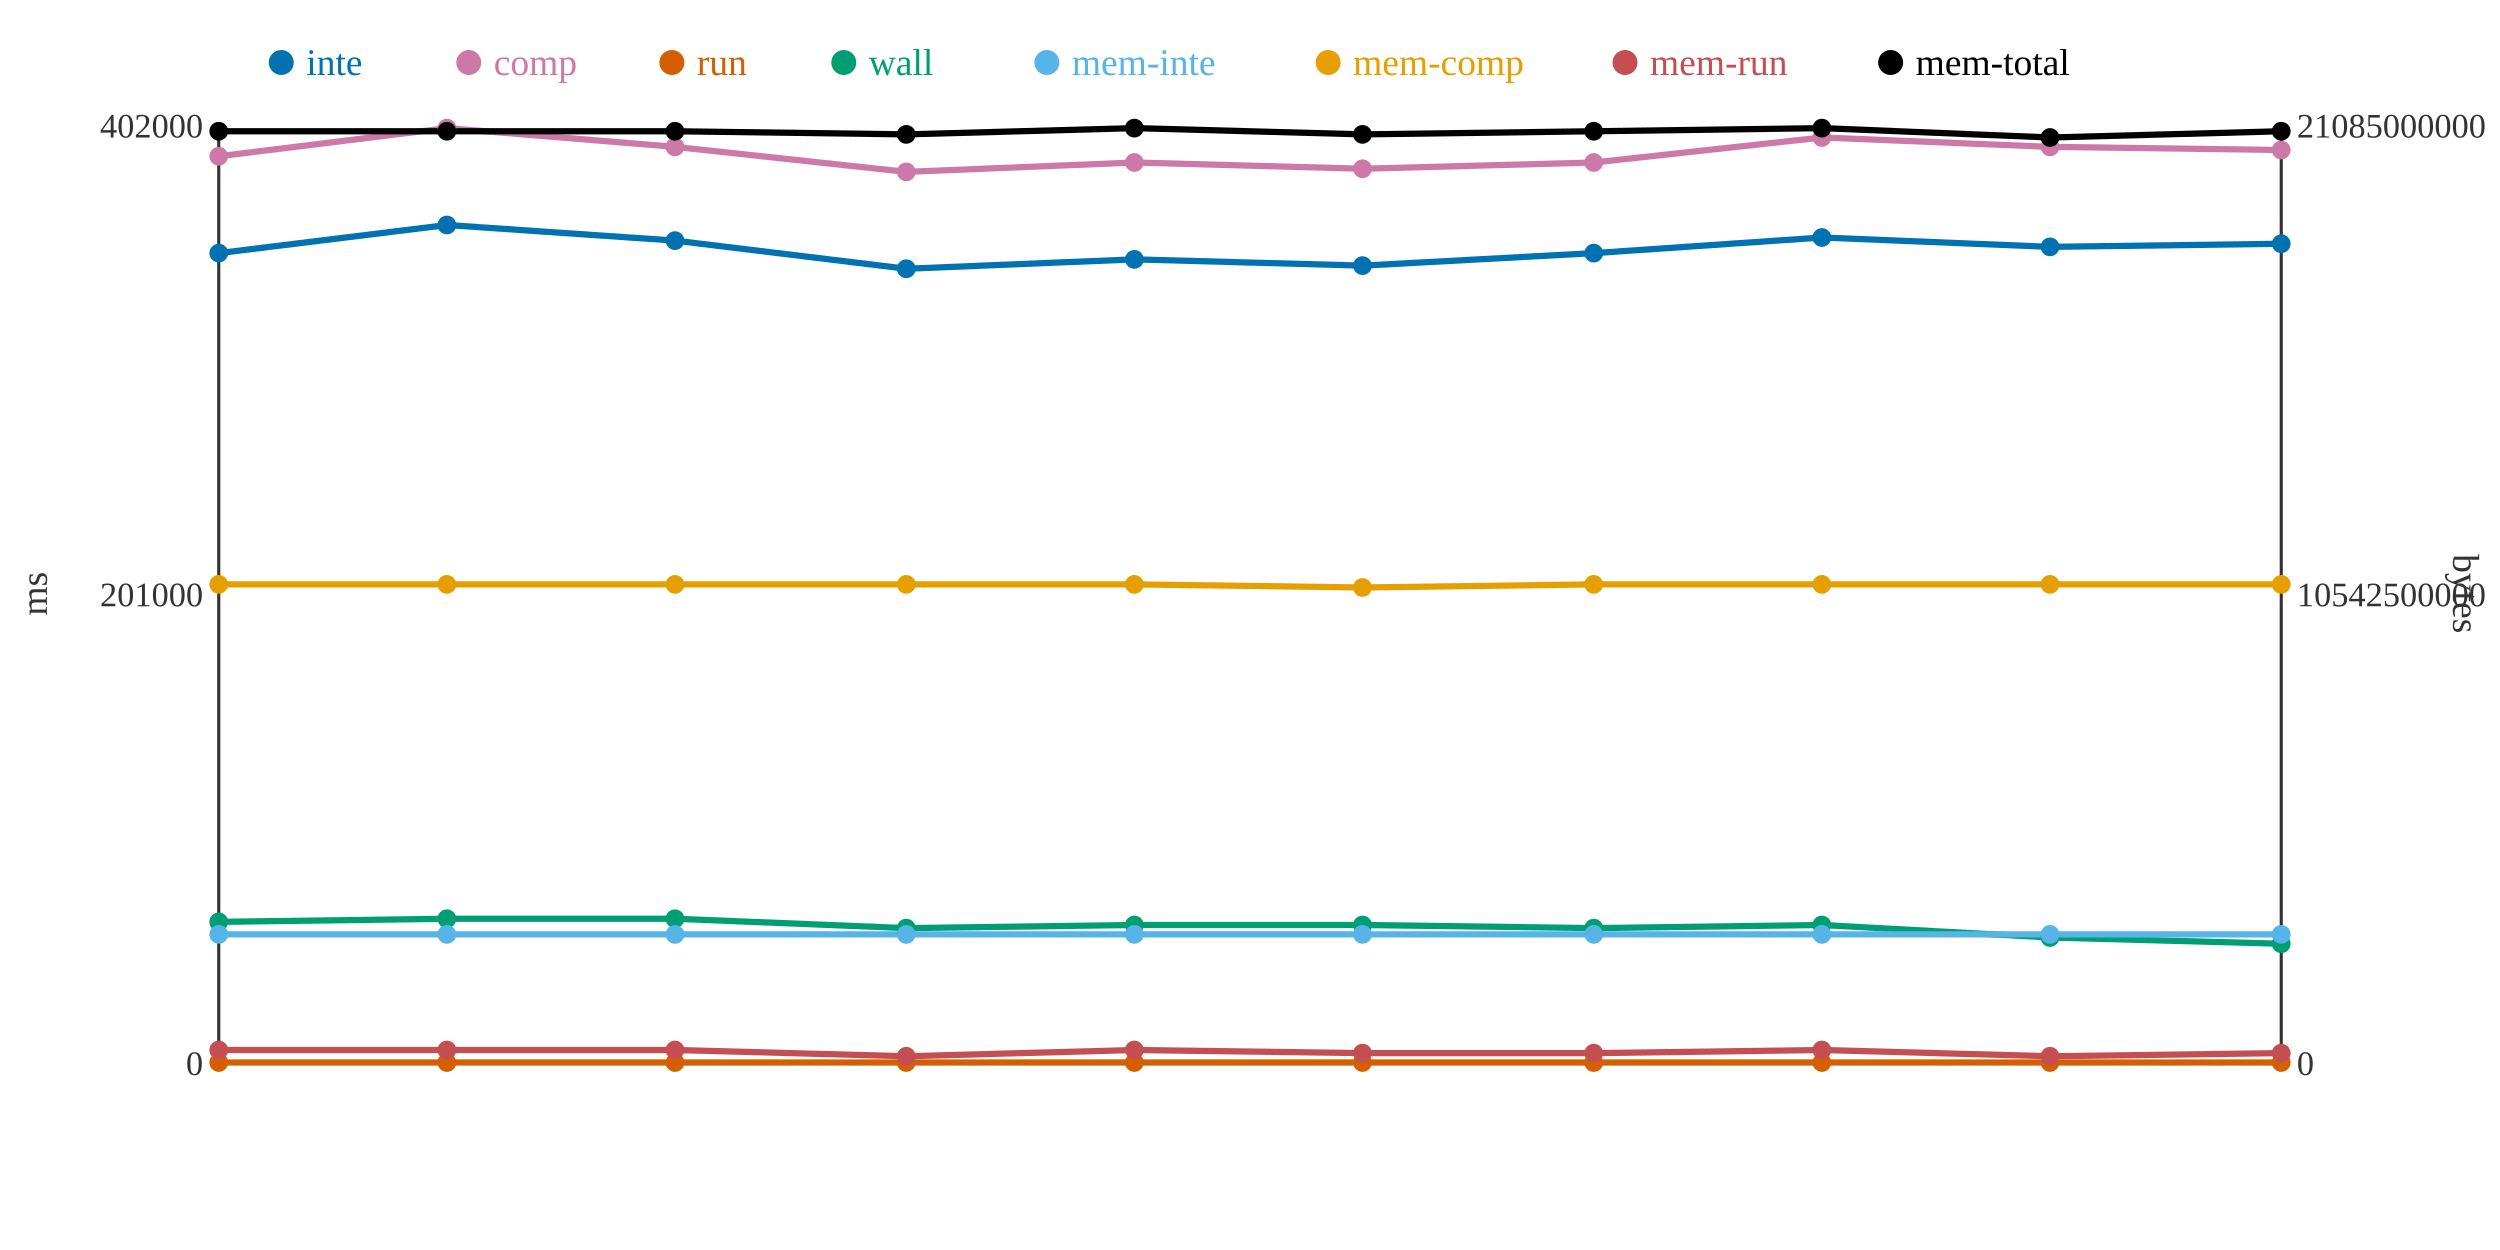
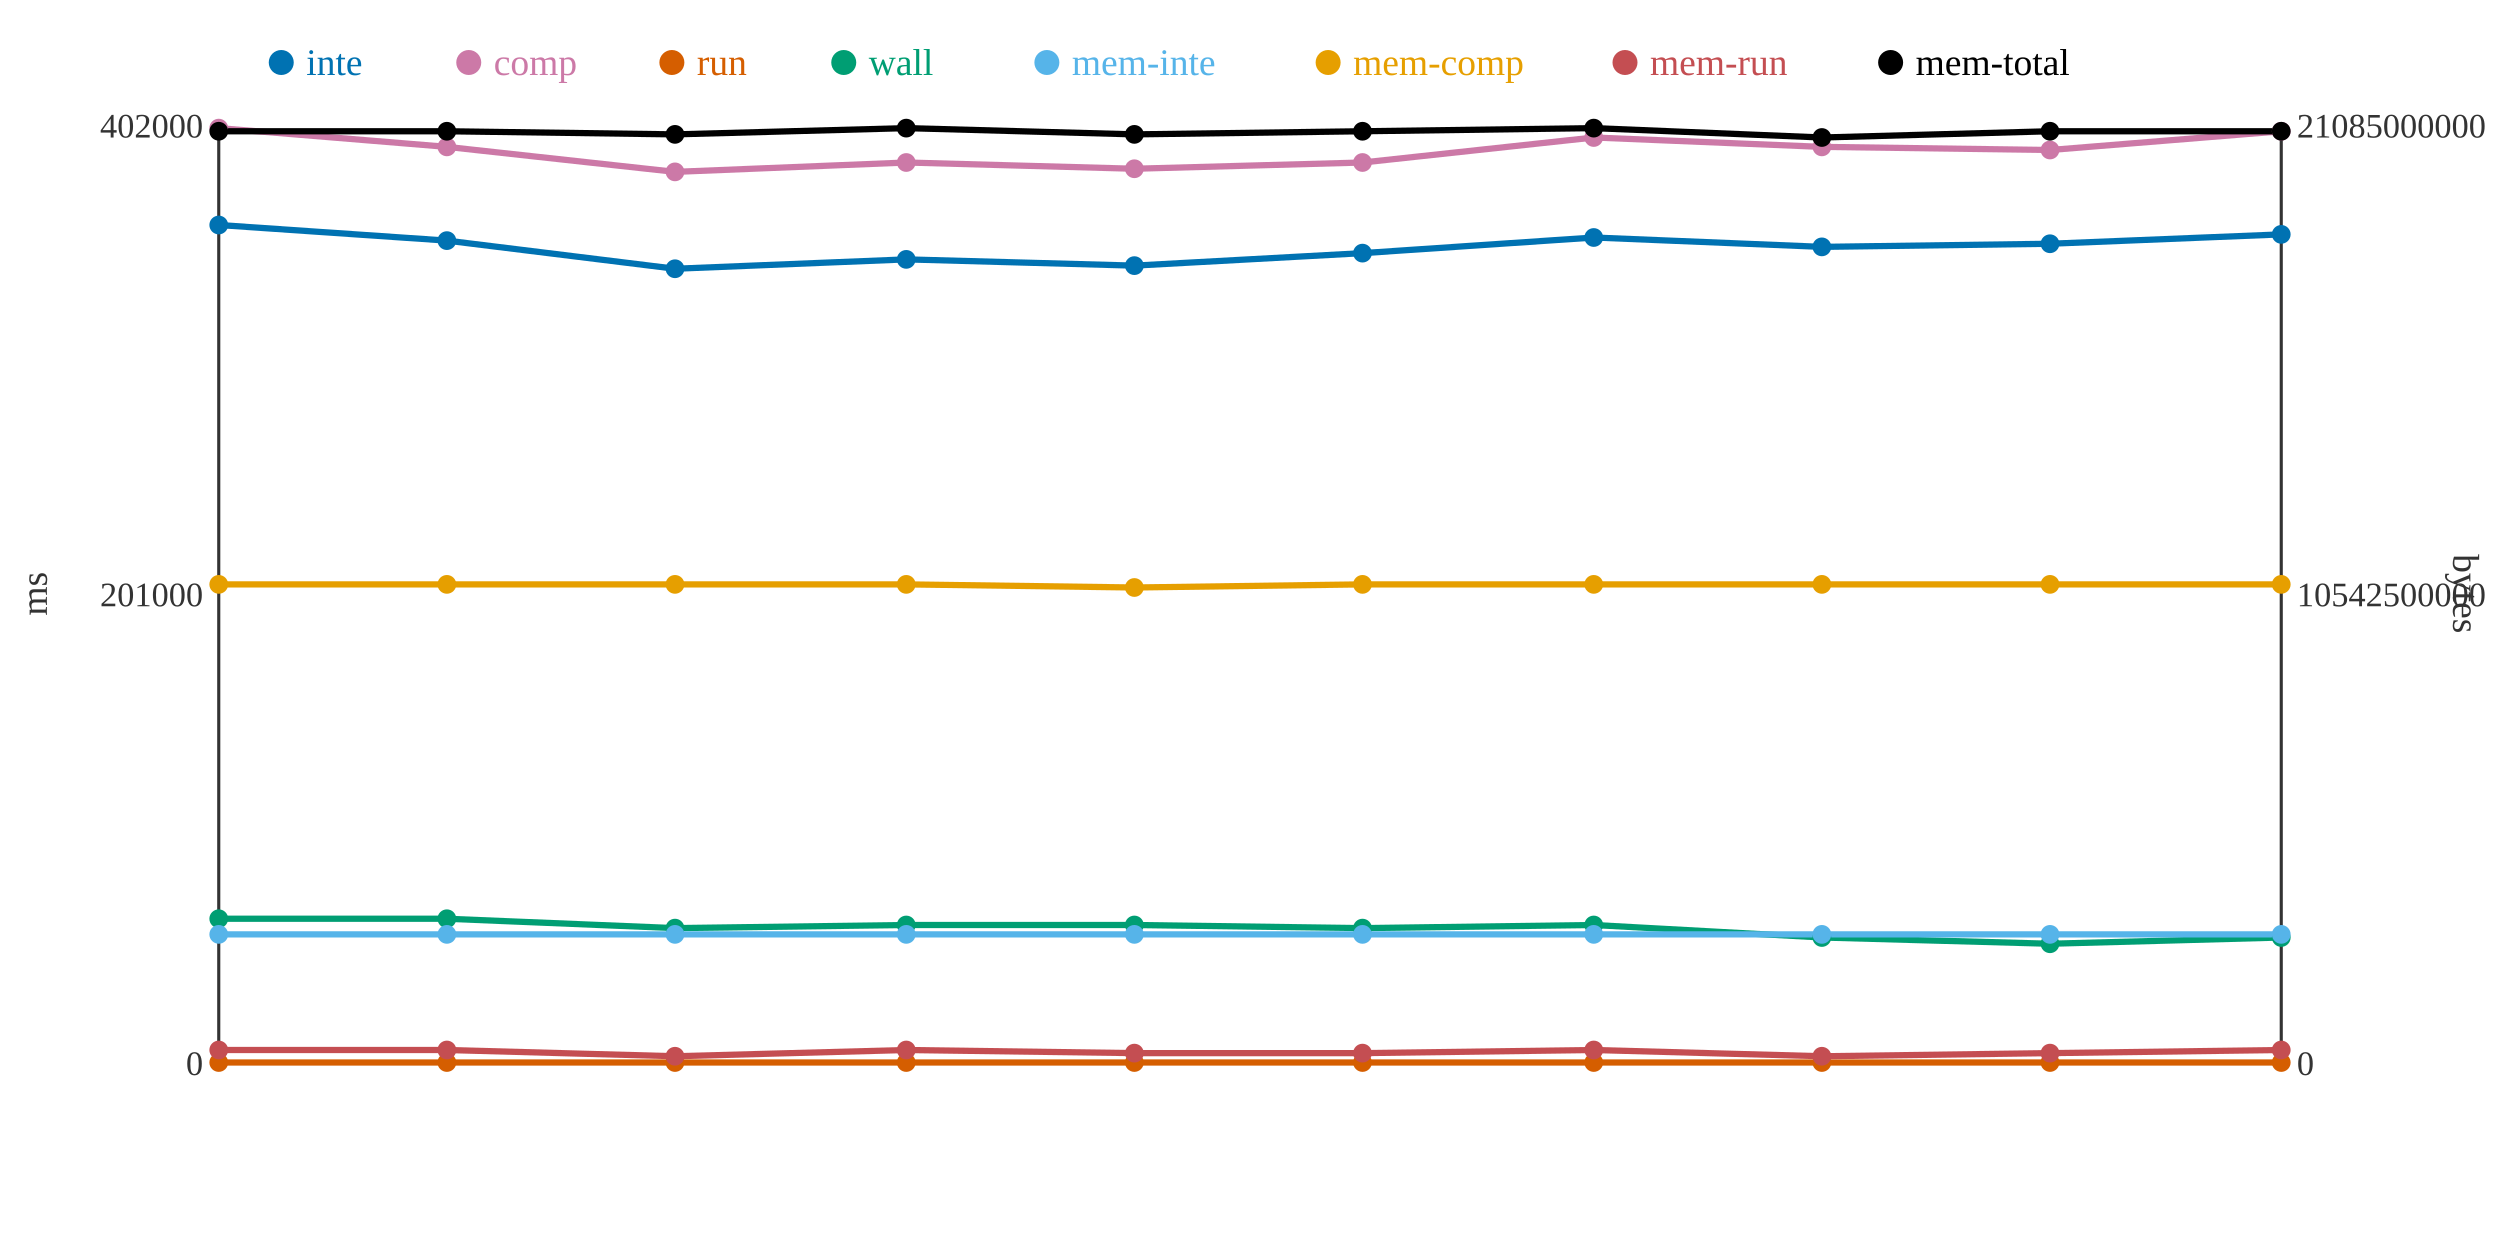
<svg xmlns="http://www.w3.org/2000/svg" width="800" height="400">
  <rect width="800" height="400" fill="white" />
  <line x1="70" y1="40" x2="70" y2="340" stroke="#333" stroke-width="1" />
  <line x1="70" y1="340" x2="730" y2="340" stroke="#333" stroke-width="1" />
  <line x1="730" y1="40" x2="730" y2="340" stroke="#333" stroke-width="1" />
  <text x="65" y="344" text-anchor="end" font-size="11" fill="#333">0</text>
  <text x="65" y="194" text-anchor="end" font-size="11" fill="#333">201000</text>
  <text x="65" y="44" text-anchor="end" font-size="11" fill="#333">402000</text>
  <text x="15" y="190" text-anchor="middle" font-size="12" fill="#333" transform="rotate(-90 15 190)">ms</text>
  <text x="735" y="344" text-anchor="start" font-size="11" fill="#333">0</text>
  <text x="735" y="194" text-anchor="start" font-size="11" fill="#333">10542500000</text>
  <text x="735" y="44" text-anchor="start" font-size="11" fill="#333">21085000000</text>
  <text x="785" y="190" text-anchor="middle" font-size="12" fill="#333" transform="rotate(90 785 190)">bytes</text>
-   <polyline points="70,81 143,72 216,77 290,86 363,83 436,85 510,81 583,76 656,79 730,78" fill="none" stroke="#0072B2" stroke-width="2" />
-   <polyline points="70,50 143,41 216,47 290,55 363,52 436,54 510,52 583,44 656,47 730,48" fill="none" stroke="#CC79A7" stroke-width="2" />
+   <polyline points="70,72 143,77 216,86 290,83 363,85 436,81 510,76 583,79 656,78 730,75" fill="none" stroke="#0072B2" stroke-width="2" />
+   <polyline points="70,41 143,47 216,55 290,52 363,54 436,52 510,44 583,47 656,48 730,42" fill="none" stroke="#CC79A7" stroke-width="2" />
  <polyline points="70,340 143,340 216,340 290,340 363,340 436,340 510,340 583,340 656,340 730,340" fill="none" stroke="#D55E00" stroke-width="2" />
-   <polyline points="70,295 143,294 216,294 290,297 363,296 436,296 510,297 583,296 656,300 730,302" fill="none" stroke="#009E73" stroke-width="2" />
+   <polyline points="70,294 143,294 216,297 290,296 363,296 436,297 510,296 583,300 656,302 730,300" fill="none" stroke="#009E73" stroke-width="2" />
  <polyline points="70,299 143,299 216,299 290,299 363,299 436,299 510,299 583,299 656,299 730,299" fill="none" stroke="#56B4E9" stroke-width="2" />
-   <polyline points="70,187 143,187 216,187 290,187 363,187 436,188 510,187 583,187 656,187 730,187" fill="none" stroke="#E69F00" stroke-width="2" />
-   <polyline points="70,336 143,336 216,336 290,338 363,336 436,337 510,337 583,336 656,338 730,337" fill="none" stroke="#C44E52" stroke-width="2" />
-   <polyline points="70,42 143,42 216,42 290,43 363,41 436,43 510,42 583,41 656,44 730,42" fill="none" stroke="#000000" stroke-width="2" />
-   <circle cx="70" cy="81" r="3" fill="#0072B2" />
-   <circle cx="70" cy="50" r="3" fill="#CC79A7" />
+   <polyline points="70,187 143,187 216,187 290,187 363,188 436,187 510,187 583,187 656,187 730,187" fill="none" stroke="#E69F00" stroke-width="2" />
+   <polyline points="70,336 143,336 216,338 290,336 363,337 436,337 510,336 583,338 656,337 730,336" fill="none" stroke="#C44E52" stroke-width="2" />
+   <polyline points="70,42 143,42 216,43 290,41 363,43 436,42 510,41 583,44 656,42 730,42" fill="none" stroke="#000000" stroke-width="2" />
+   <circle cx="70" cy="72" r="3" fill="#0072B2" />
+   <circle cx="70" cy="41" r="3" fill="#CC79A7" />
  <circle cx="70" cy="340" r="3" fill="#D55E00" />
-   <circle cx="70" cy="295" r="3" fill="#009E73" />
+   <circle cx="70" cy="294" r="3" fill="#009E73" />
  <circle cx="70" cy="299" r="3" fill="#56B4E9" />
  <circle cx="70" cy="187" r="3" fill="#E69F00" />
  <circle cx="70" cy="336" r="3" fill="#C44E52" />
  <circle cx="70" cy="42" r="3" fill="#000000" />
-   <circle cx="143" cy="72" r="3" fill="#0072B2" />
-   <circle cx="143" cy="41" r="3" fill="#CC79A7" />
+   <circle cx="143" cy="77" r="3" fill="#0072B2" />
+   <circle cx="143" cy="47" r="3" fill="#CC79A7" />
  <circle cx="143" cy="340" r="3" fill="#D55E00" />
  <circle cx="143" cy="294" r="3" fill="#009E73" />
  <circle cx="143" cy="299" r="3" fill="#56B4E9" />
  <circle cx="143" cy="187" r="3" fill="#E69F00" />
  <circle cx="143" cy="336" r="3" fill="#C44E52" />
  <circle cx="143" cy="42" r="3" fill="#000000" />
-   <circle cx="216" cy="77" r="3" fill="#0072B2" />
-   <circle cx="216" cy="47" r="3" fill="#CC79A7" />
+   <circle cx="216" cy="86" r="3" fill="#0072B2" />
+   <circle cx="216" cy="55" r="3" fill="#CC79A7" />
  <circle cx="216" cy="340" r="3" fill="#D55E00" />
-   <circle cx="216" cy="294" r="3" fill="#009E73" />
+   <circle cx="216" cy="297" r="3" fill="#009E73" />
  <circle cx="216" cy="299" r="3" fill="#56B4E9" />
  <circle cx="216" cy="187" r="3" fill="#E69F00" />
-   <circle cx="216" cy="336" r="3" fill="#C44E52" />
-   <circle cx="216" cy="42" r="3" fill="#000000" />
-   <circle cx="290" cy="86" r="3" fill="#0072B2" />
-   <circle cx="290" cy="55" r="3" fill="#CC79A7" />
+   <circle cx="216" cy="338" r="3" fill="#C44E52" />
+   <circle cx="216" cy="43" r="3" fill="#000000" />
+   <circle cx="290" cy="83" r="3" fill="#0072B2" />
+   <circle cx="290" cy="52" r="3" fill="#CC79A7" />
  <circle cx="290" cy="340" r="3" fill="#D55E00" />
-   <circle cx="290" cy="297" r="3" fill="#009E73" />
+   <circle cx="290" cy="296" r="3" fill="#009E73" />
  <circle cx="290" cy="299" r="3" fill="#56B4E9" />
  <circle cx="290" cy="187" r="3" fill="#E69F00" />
-   <circle cx="290" cy="338" r="3" fill="#C44E52" />
-   <circle cx="290" cy="43" r="3" fill="#000000" />
-   <circle cx="363" cy="83" r="3" fill="#0072B2" />
-   <circle cx="363" cy="52" r="3" fill="#CC79A7" />
+   <circle cx="290" cy="336" r="3" fill="#C44E52" />
+   <circle cx="290" cy="41" r="3" fill="#000000" />
+   <circle cx="363" cy="85" r="3" fill="#0072B2" />
+   <circle cx="363" cy="54" r="3" fill="#CC79A7" />
  <circle cx="363" cy="340" r="3" fill="#D55E00" />
  <circle cx="363" cy="296" r="3" fill="#009E73" />
  <circle cx="363" cy="299" r="3" fill="#56B4E9" />
-   <circle cx="363" cy="187" r="3" fill="#E69F00" />
-   <circle cx="363" cy="336" r="3" fill="#C44E52" />
-   <circle cx="363" cy="41" r="3" fill="#000000" />
-   <circle cx="436" cy="85" r="3" fill="#0072B2" />
-   <circle cx="436" cy="54" r="3" fill="#CC79A7" />
+   <circle cx="363" cy="188" r="3" fill="#E69F00" />
+   <circle cx="363" cy="337" r="3" fill="#C44E52" />
+   <circle cx="363" cy="43" r="3" fill="#000000" />
+   <circle cx="436" cy="81" r="3" fill="#0072B2" />
+   <circle cx="436" cy="52" r="3" fill="#CC79A7" />
  <circle cx="436" cy="340" r="3" fill="#D55E00" />
-   <circle cx="436" cy="296" r="3" fill="#009E73" />
+   <circle cx="436" cy="297" r="3" fill="#009E73" />
  <circle cx="436" cy="299" r="3" fill="#56B4E9" />
-   <circle cx="436" cy="188" r="3" fill="#E69F00" />
+   <circle cx="436" cy="187" r="3" fill="#E69F00" />
  <circle cx="436" cy="337" r="3" fill="#C44E52" />
-   <circle cx="436" cy="43" r="3" fill="#000000" />
-   <circle cx="510" cy="81" r="3" fill="#0072B2" />
-   <circle cx="510" cy="52" r="3" fill="#CC79A7" />
+   <circle cx="436" cy="42" r="3" fill="#000000" />
+   <circle cx="510" cy="76" r="3" fill="#0072B2" />
+   <circle cx="510" cy="44" r="3" fill="#CC79A7" />
  <circle cx="510" cy="340" r="3" fill="#D55E00" />
-   <circle cx="510" cy="297" r="3" fill="#009E73" />
+   <circle cx="510" cy="296" r="3" fill="#009E73" />
  <circle cx="510" cy="299" r="3" fill="#56B4E9" />
  <circle cx="510" cy="187" r="3" fill="#E69F00" />
-   <circle cx="510" cy="337" r="3" fill="#C44E52" />
-   <circle cx="510" cy="42" r="3" fill="#000000" />
-   <circle cx="583" cy="76" r="3" fill="#0072B2" />
-   <circle cx="583" cy="44" r="3" fill="#CC79A7" />
+   <circle cx="510" cy="336" r="3" fill="#C44E52" />
+   <circle cx="510" cy="41" r="3" fill="#000000" />
+   <circle cx="583" cy="79" r="3" fill="#0072B2" />
+   <circle cx="583" cy="47" r="3" fill="#CC79A7" />
  <circle cx="583" cy="340" r="3" fill="#D55E00" />
-   <circle cx="583" cy="296" r="3" fill="#009E73" />
+   <circle cx="583" cy="300" r="3" fill="#009E73" />
  <circle cx="583" cy="299" r="3" fill="#56B4E9" />
  <circle cx="583" cy="187" r="3" fill="#E69F00" />
-   <circle cx="583" cy="336" r="3" fill="#C44E52" />
-   <circle cx="583" cy="41" r="3" fill="#000000" />
-   <circle cx="656" cy="79" r="3" fill="#0072B2" />
-   <circle cx="656" cy="47" r="3" fill="#CC79A7" />
+   <circle cx="583" cy="338" r="3" fill="#C44E52" />
+   <circle cx="583" cy="44" r="3" fill="#000000" />
+   <circle cx="656" cy="78" r="3" fill="#0072B2" />
+   <circle cx="656" cy="48" r="3" fill="#CC79A7" />
  <circle cx="656" cy="340" r="3" fill="#D55E00" />
-   <circle cx="656" cy="300" r="3" fill="#009E73" />
+   <circle cx="656" cy="302" r="3" fill="#009E73" />
  <circle cx="656" cy="299" r="3" fill="#56B4E9" />
  <circle cx="656" cy="187" r="3" fill="#E69F00" />
-   <circle cx="656" cy="338" r="3" fill="#C44E52" />
-   <circle cx="656" cy="44" r="3" fill="#000000" />
-   <circle cx="730" cy="78" r="3" fill="#0072B2" />
-   <circle cx="730" cy="48" r="3" fill="#CC79A7" />
+   <circle cx="656" cy="337" r="3" fill="#C44E52" />
+   <circle cx="656" cy="42" r="3" fill="#000000" />
+   <circle cx="730" cy="75" r="3" fill="#0072B2" />
+   <circle cx="730" cy="42" r="3" fill="#CC79A7" />
  <circle cx="730" cy="340" r="3" fill="#D55E00" />
-   <circle cx="730" cy="302" r="3" fill="#009E73" />
+   <circle cx="730" cy="300" r="3" fill="#009E73" />
  <circle cx="730" cy="299" r="3" fill="#56B4E9" />
  <circle cx="730" cy="187" r="3" fill="#E69F00" />
-   <circle cx="730" cy="337" r="3" fill="#C44E52" />
+   <circle cx="730" cy="336" r="3" fill="#C44E52" />
  <circle cx="730" cy="42" r="3" fill="#000000" />
  <circle cx="90" cy="20" r="4" fill="#0072B2" />
  <text x="98" y="24" text-anchor="start" font-size="12" fill="#0072B2">inte</text>
  <circle cx="150" cy="20" r="4" fill="#CC79A7" />
  <text x="158" y="24" text-anchor="start" font-size="12" fill="#CC79A7">comp</text>
  <circle cx="215" cy="20" r="4" fill="#D55E00" />
  <text x="223" y="24" text-anchor="start" font-size="12" fill="#D55E00">run</text>
  <circle cx="270" cy="20" r="4" fill="#009E73" />
  <text x="278" y="24" text-anchor="start" font-size="12" fill="#009E73">wall</text>
  <circle cx="335" cy="20" r="4" fill="#56B4E9" />
  <text x="343" y="24" text-anchor="start" font-size="12" fill="#56B4E9">mem-inte</text>
  <circle cx="425" cy="20" r="4" fill="#E69F00" />
  <text x="433" y="24" text-anchor="start" font-size="12" fill="#E69F00">mem-comp</text>
  <circle cx="520" cy="20" r="4" fill="#C44E52" />
  <text x="528" y="24" text-anchor="start" font-size="12" fill="#C44E52">mem-run</text>
  <circle cx="605" cy="20" r="4" fill="#000000" />
  <text x="613" y="24" text-anchor="start" font-size="12" fill="#000000">mem-total</text>
</svg>
